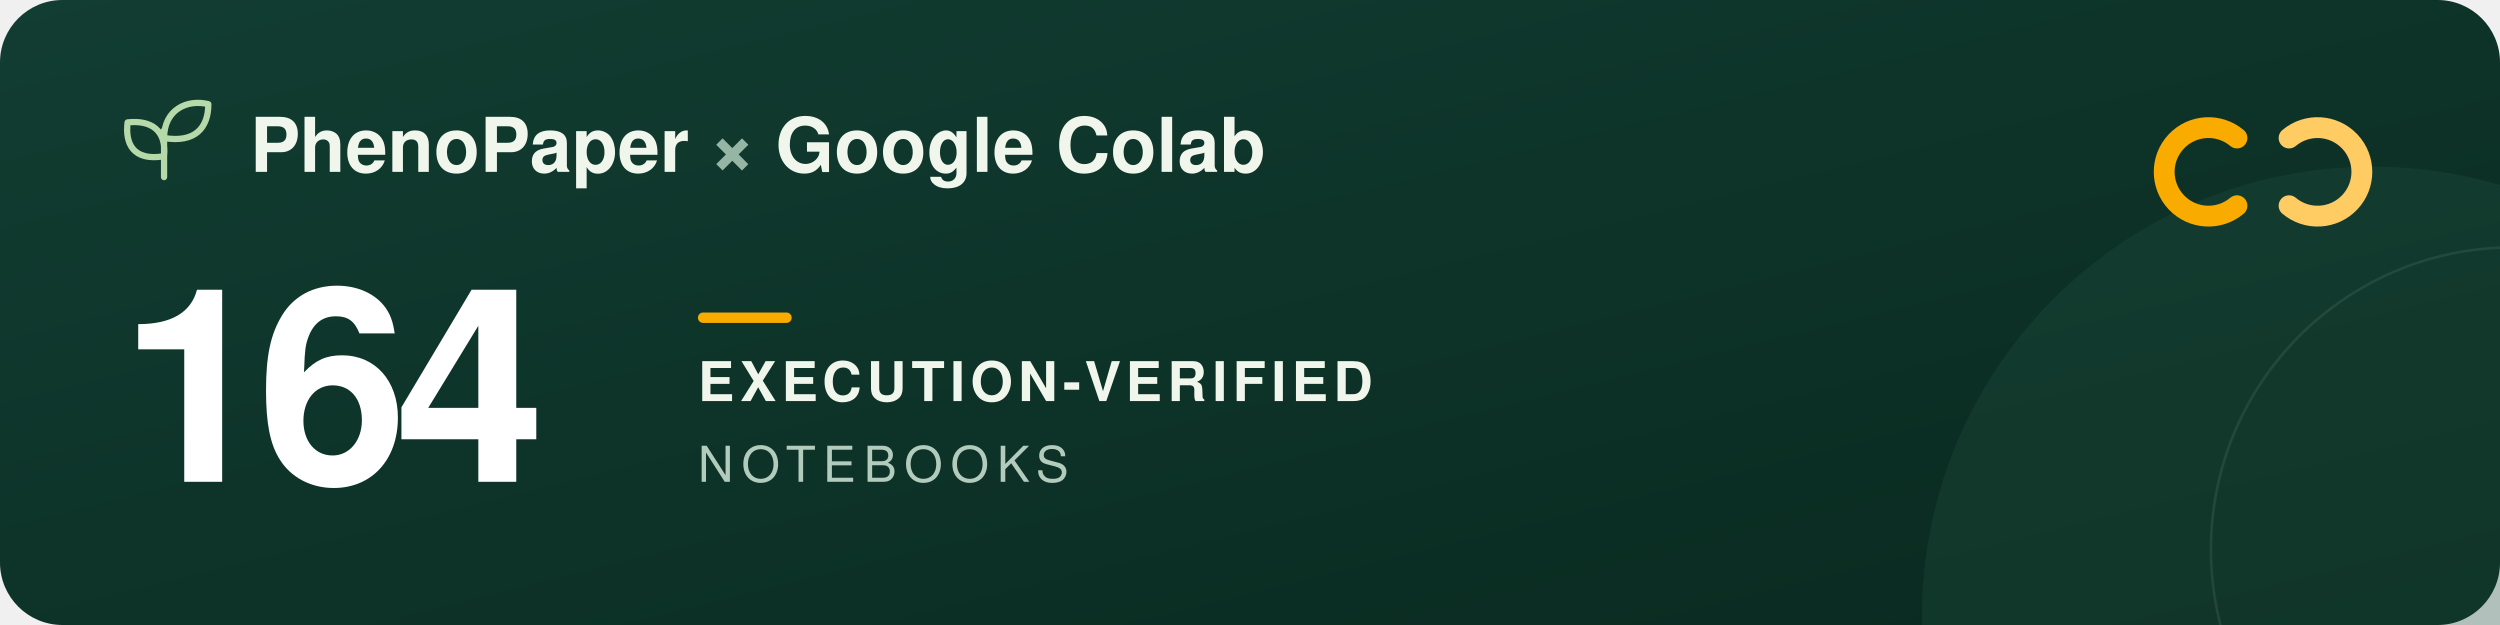
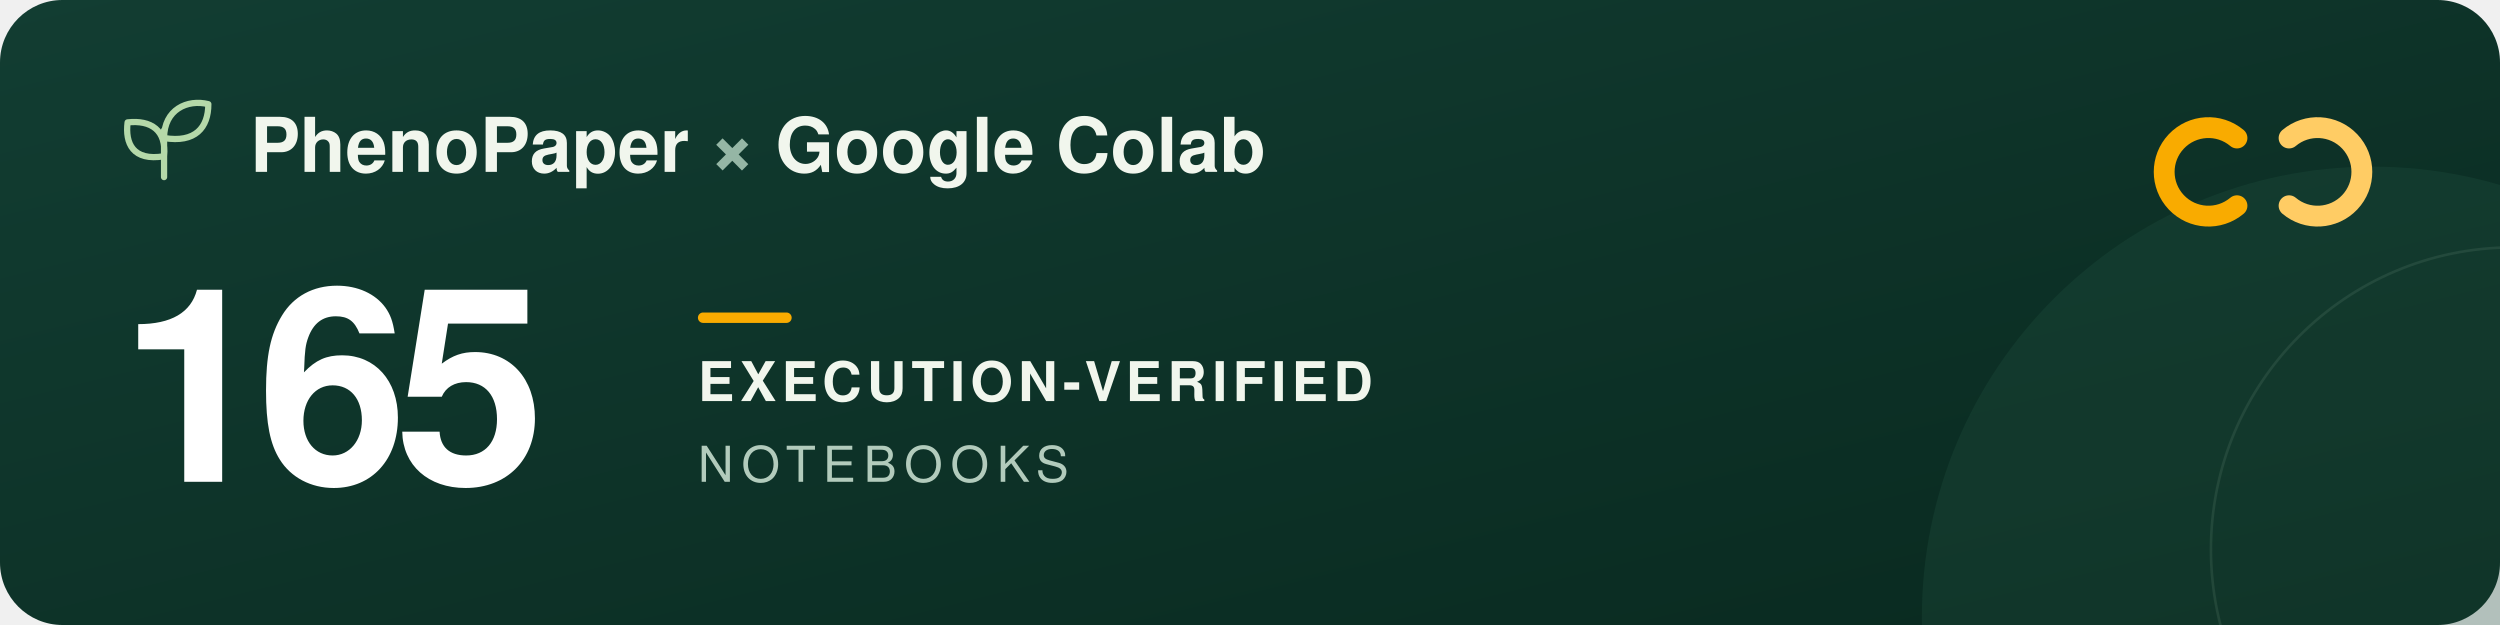
<svg xmlns="http://www.w3.org/2000/svg" width="960" height="240" viewBox="0 0 960 240" role="img" aria-labelledby="title description">
  <defs>
    <linearGradient id="forest" x2="1" y2="1">
      <stop stop-color="#123d32" />
      <stop offset="1" stop-color="#09291f" />
    </linearGradient>
  </defs>
  <rect width="960" height="240" rx="24" fill="url(#forest)" />
  <circle cx="911" cy="237" r="173" fill="#205240" opacity=".3" />
  <circle cx="965" cy="211" r="116" fill="none" stroke="#a5c6ad" stroke-opacity=".12" />
  <g transform="translate(48 39)" fill="none" stroke="#b5d9a9" stroke-width="2.4" stroke-linecap="round" stroke-linejoin="round">
    <path d="M15 29V11M15 21C3 23 0 16 1 8c9-1 15 3 14 13ZM15 14C15 3 24-1 32 1c0 9-5 15-17 13Z" />
  </g>
  <g font-family="-apple-system, BlinkMacSystemFont, 'Segoe UI', Helvetica, Arial, sans-serif">
    <text x="96" y="66" fill="#f1f6ed" font-size="29" font-weight="600">PhenoPaper <tspan fill="#95b6a5">×</tspan> Google Colab</text>
-     <text x="46" y="185" fill="#ffffff" font-size="104" font-weight="700" letter-spacing="-5">164</text>
+     <text x="46" y="185" fill="#ffffff" font-size="104" font-weight="700" letter-spacing="-5">165</text>
    <rect x="268" y="120" width="36" height="4" rx="2" fill="#f9ab00" />
    <text x="268" y="154" fill="#f1f6ed" font-size="21" font-weight="600" letter-spacing="2">EXECUTION-VERIFIED</text>
    <text x="268" y="185" fill="#b2cbbc" font-size="19" font-weight="500" letter-spacing="3">NOTEBOOKS</text>
  </g>
  <g transform="translate(832 44)" fill="none" stroke-width="8" stroke-linecap="round">
    <path d="M27 9a17 17 0 1 0 0 26" stroke="#f9ab00" />
    <path d="M47 9a17 17 0 1 1 0 26" stroke="#ffcc64" />
  </g>
</svg>
